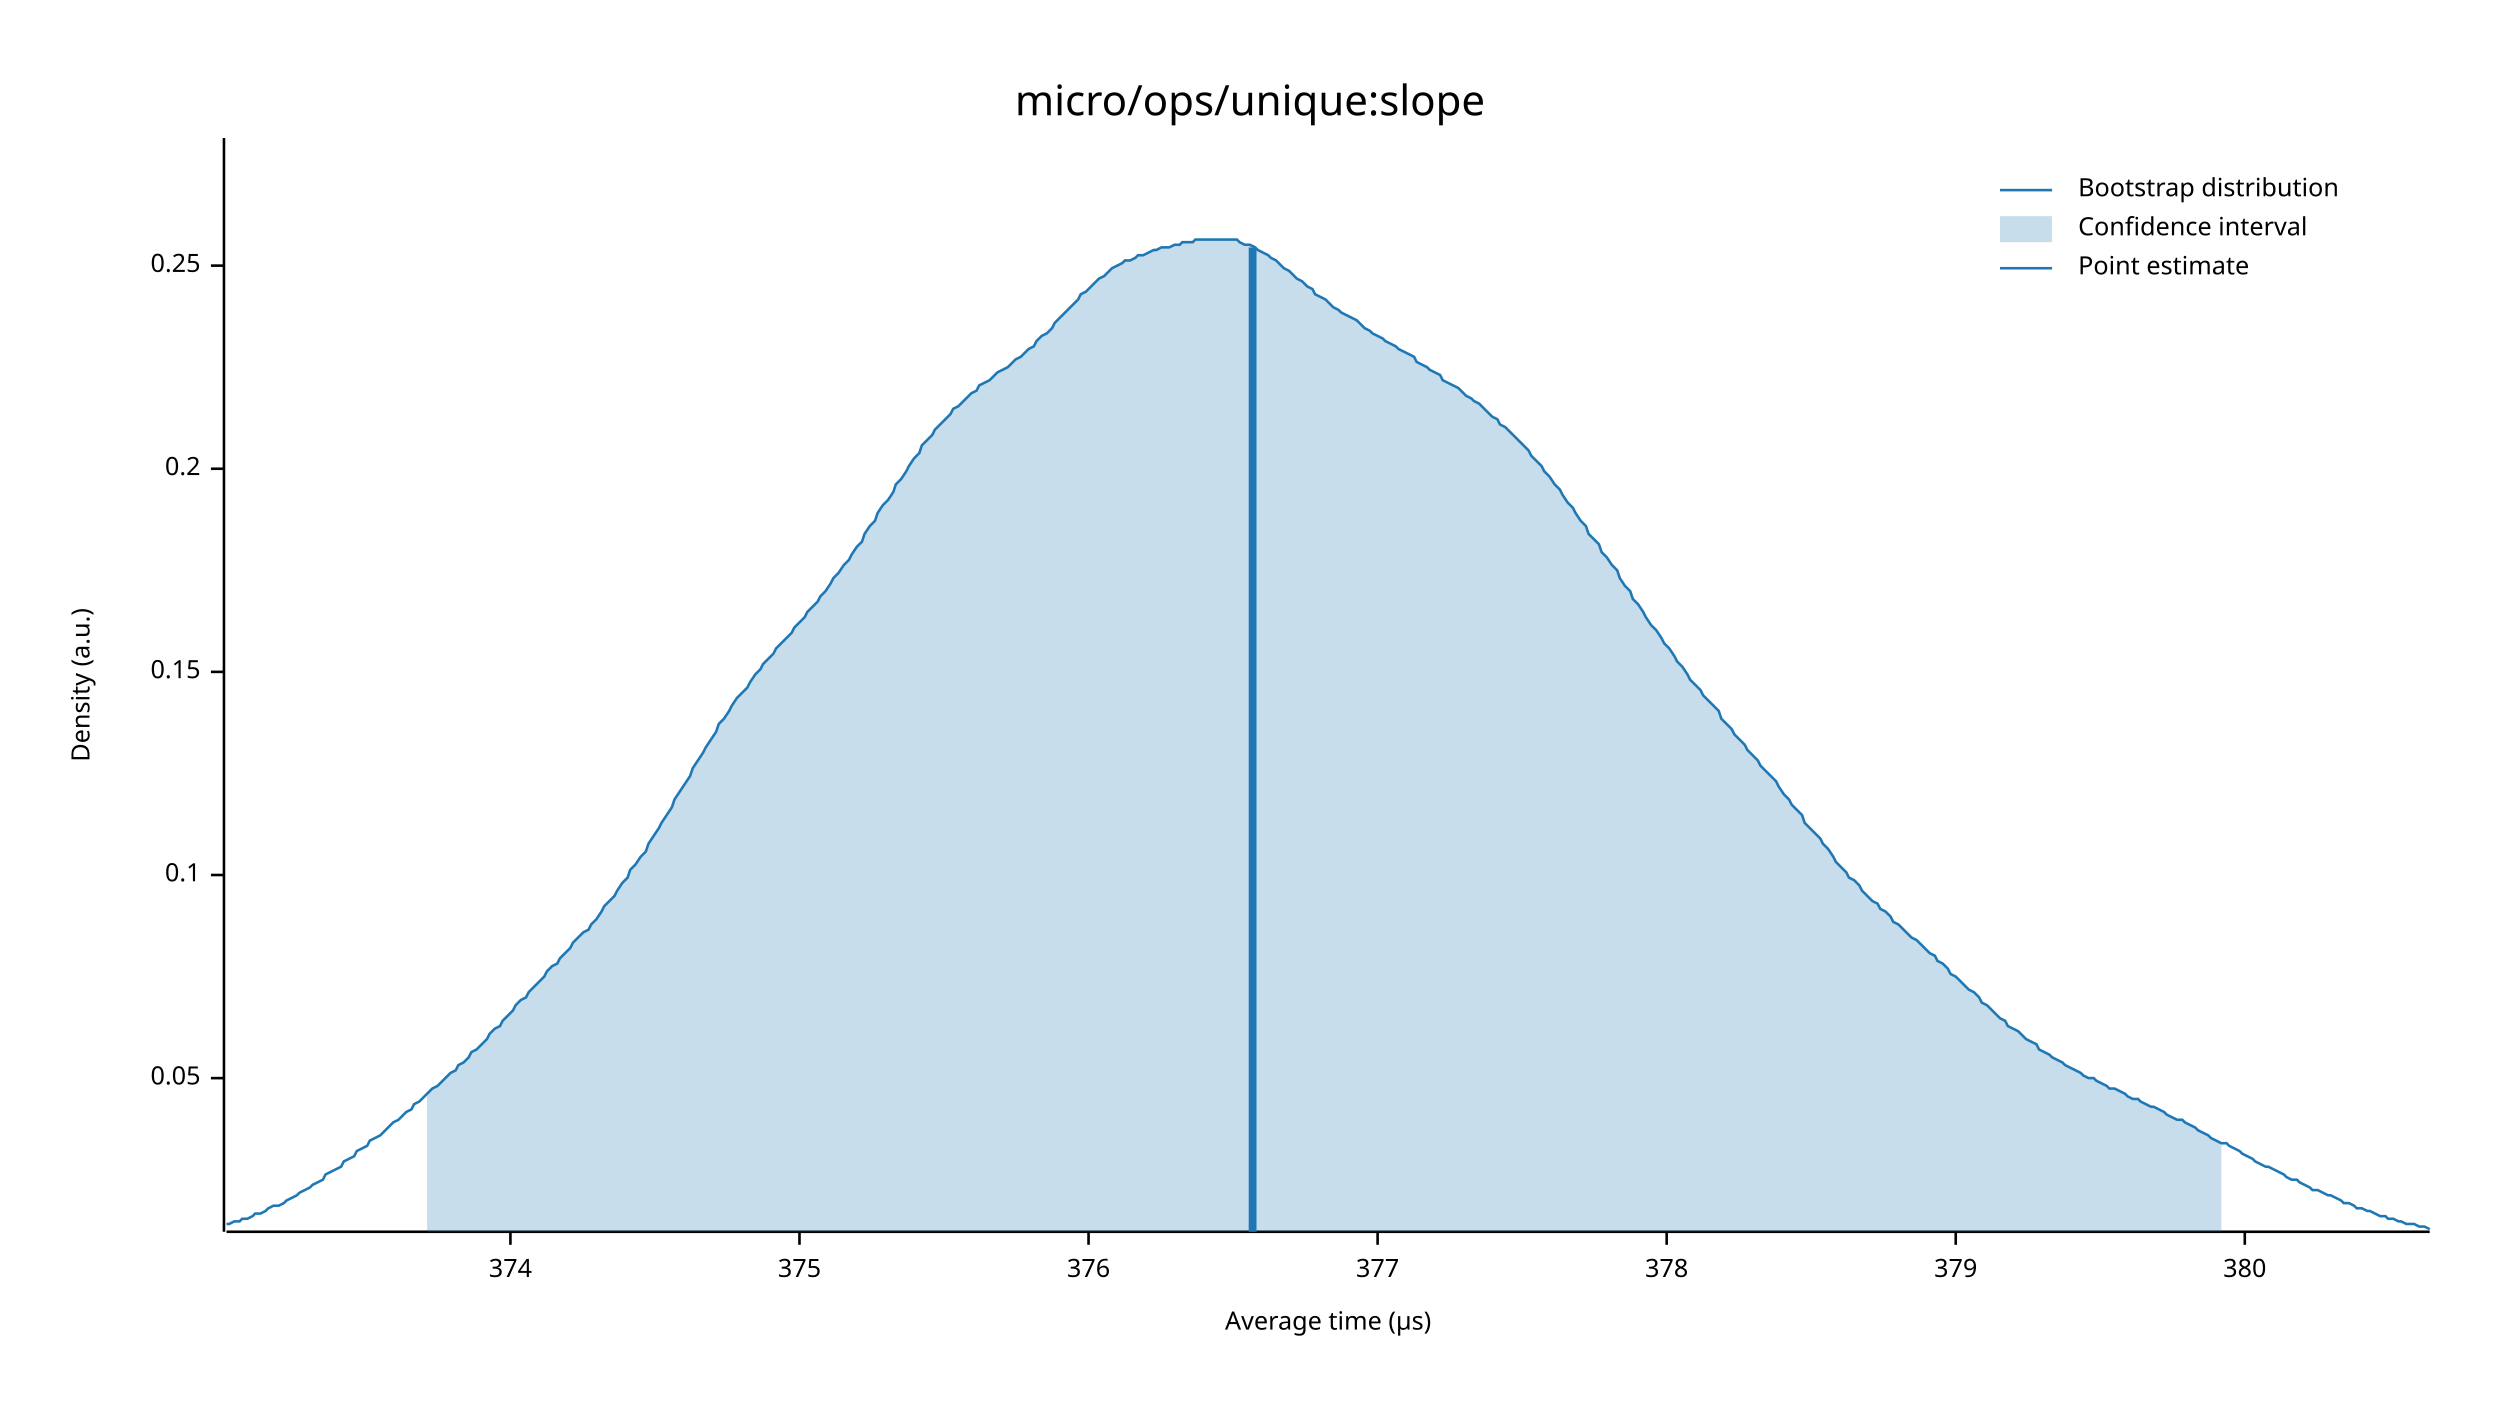
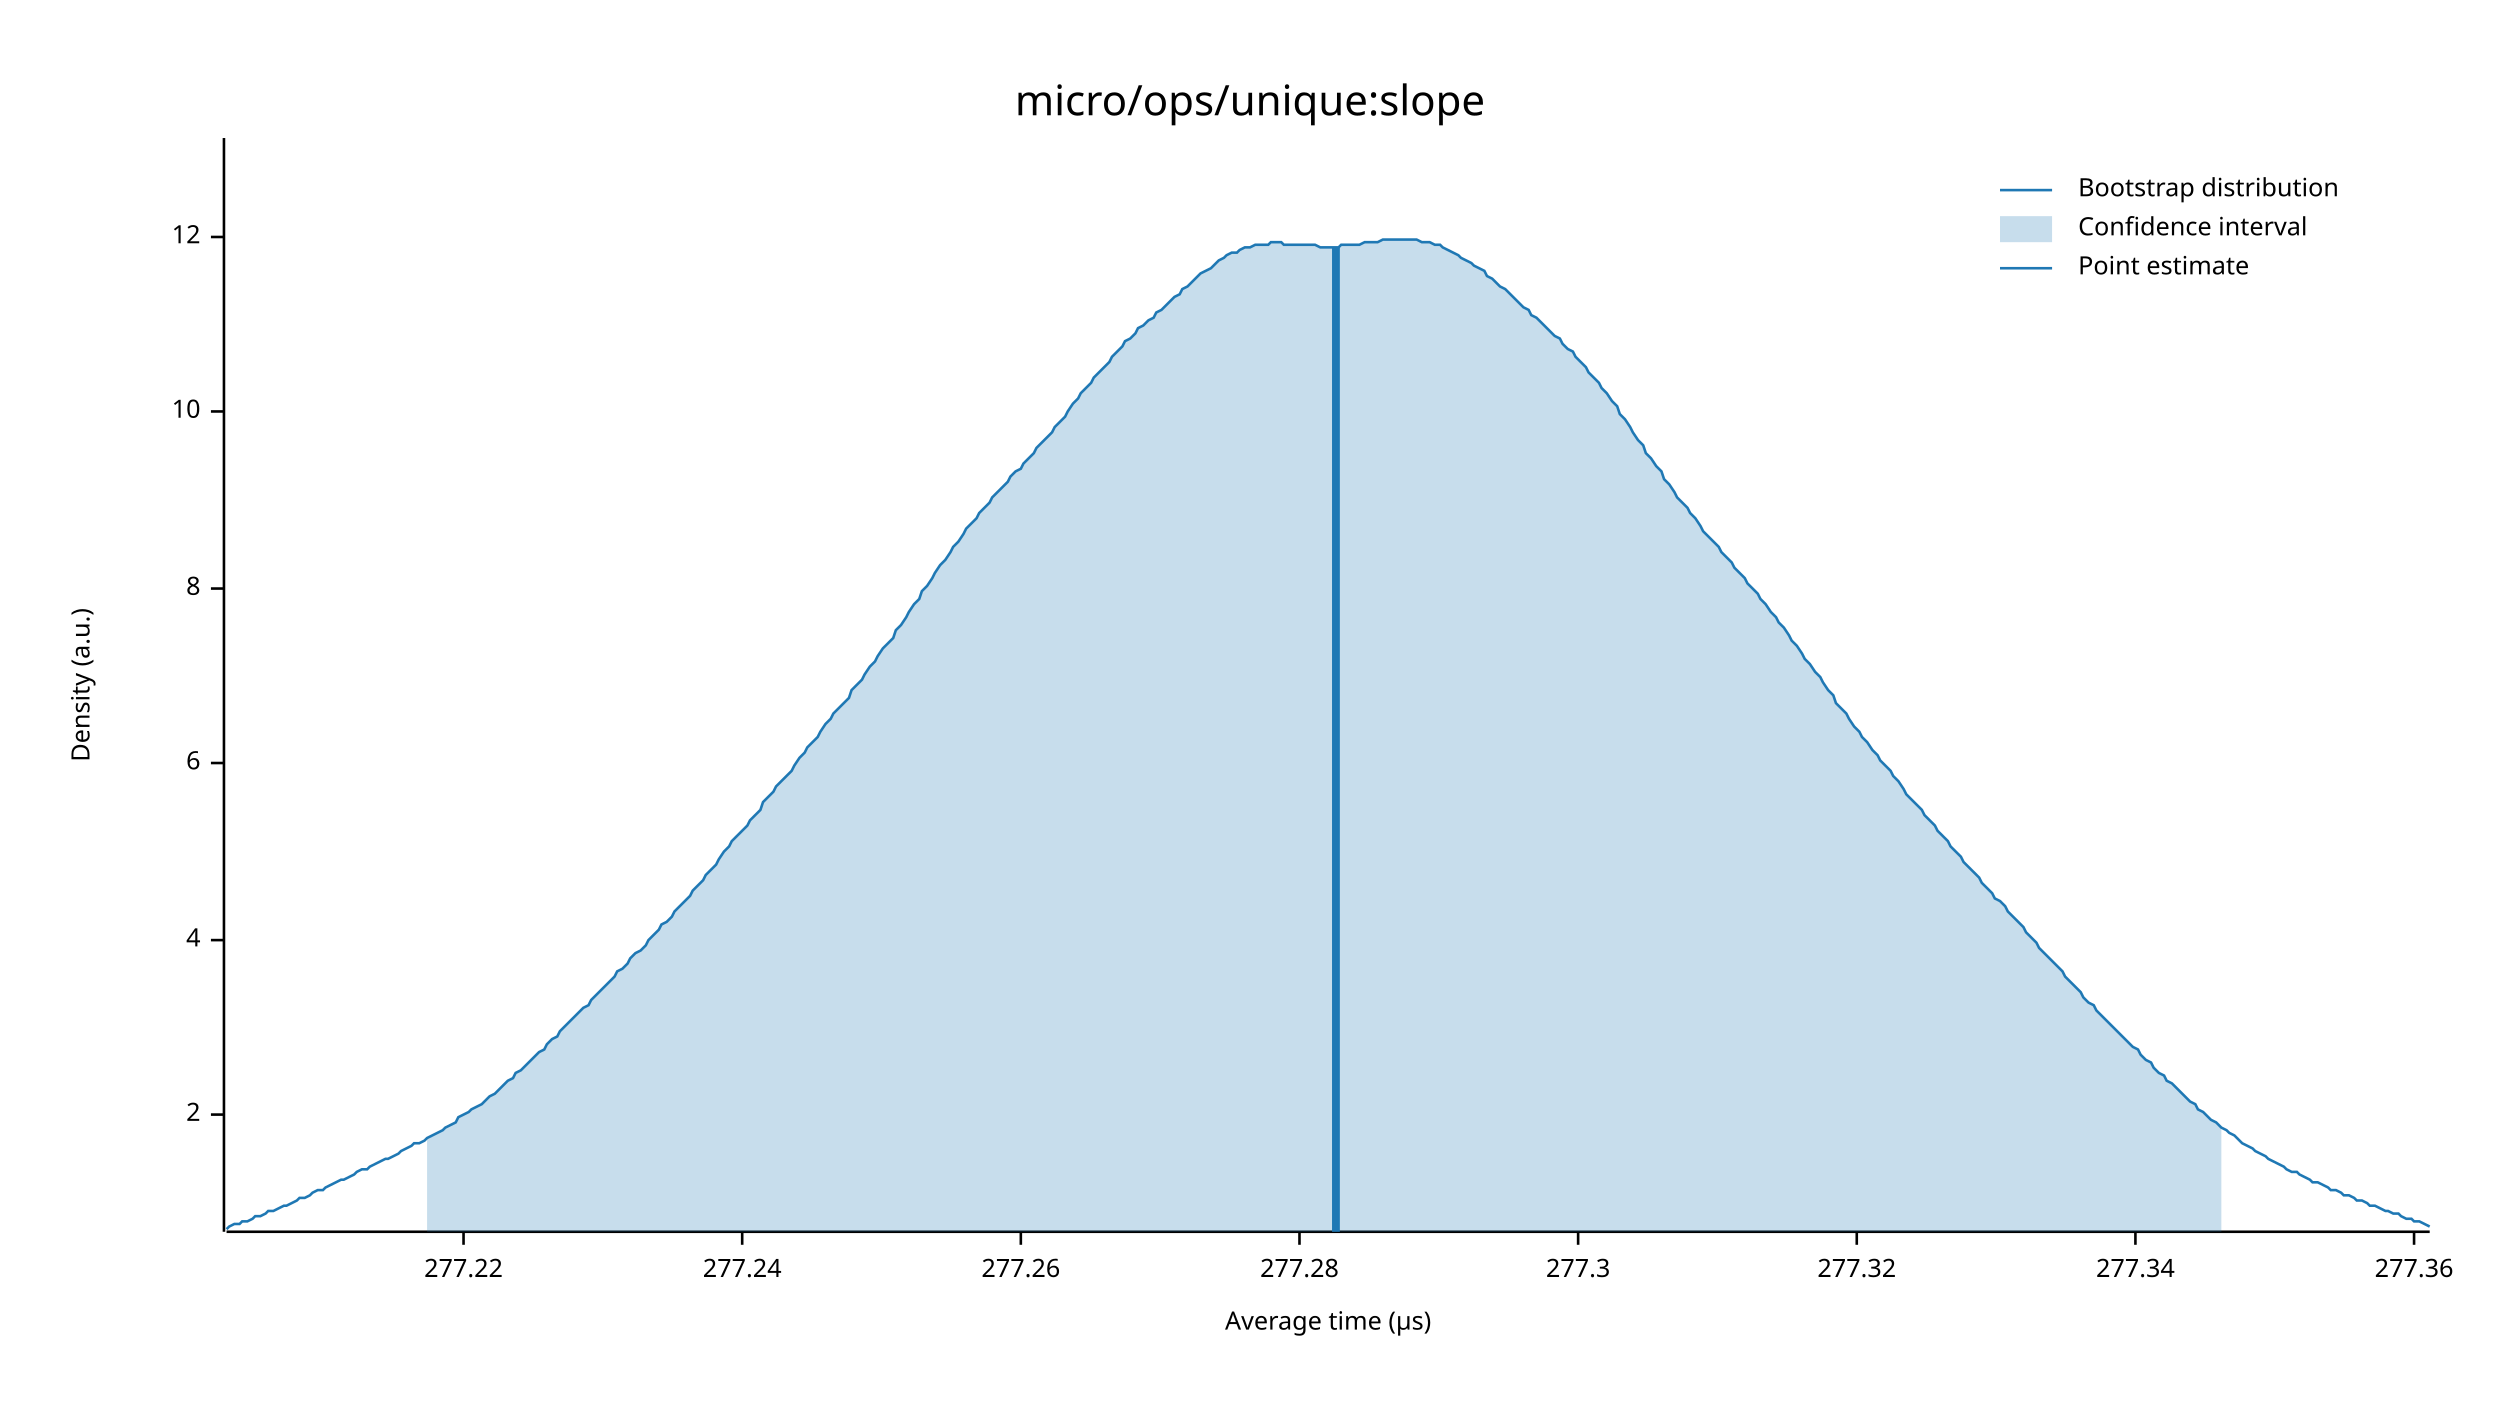
<svg xmlns="http://www.w3.org/2000/svg" width="960" height="540" viewBox="0 0 960 540">
  <text x="480" y="32" dy="0.76em" text-anchor="middle" font-family="sans-serif" font-size="16.129" opacity="1" fill="#000000">
micro/ops/unique:slope
</text>
  <text x="27" y="263" dy="0.76em" text-anchor="middle" font-family="sans-serif" font-size="9.677" opacity="1" fill="#000000" transform="rotate(270, 27, 263)">
Density (a.u.)
</text>
  <text x="510" y="513" dy="-0.5ex" text-anchor="middle" font-family="sans-serif" font-size="9.677" opacity="1" fill="#000000">
Average time (µs)
</text>
  <polyline fill="none" opacity="1" stroke="#000000" stroke-width="1" points="86,53 86,473 " />
-   <text x="77" y="414" dy="0.5ex" text-anchor="end" font-family="sans-serif" font-size="9.677" opacity="1" fill="#000000">
- 0.05
+   <text x="77" y="428" dy="0.5ex" text-anchor="end" font-family="sans-serif" font-size="9.677" opacity="1" fill="#000000">
+ 2
</text>
-   <polyline fill="none" opacity="1" stroke="#000000" stroke-width="1" points="81,414 86,414 " />
-   <text x="77" y="336" dy="0.5ex" text-anchor="end" font-family="sans-serif" font-size="9.677" opacity="1" fill="#000000">
- 0.1
+   <polyline fill="none" opacity="1" stroke="#000000" stroke-width="1" points="81,428 86,428 " />
+   <text x="77" y="361" dy="0.5ex" text-anchor="end" font-family="sans-serif" font-size="9.677" opacity="1" fill="#000000">
+ 4
</text>
-   <polyline fill="none" opacity="1" stroke="#000000" stroke-width="1" points="81,336 86,336 " />
-   <text x="77" y="258" dy="0.5ex" text-anchor="end" font-family="sans-serif" font-size="9.677" opacity="1" fill="#000000">
- 0.15
+   <polyline fill="none" opacity="1" stroke="#000000" stroke-width="1" points="81,361 86,361 " />
+   <text x="77" y="293" dy="0.5ex" text-anchor="end" font-family="sans-serif" font-size="9.677" opacity="1" fill="#000000">
+ 6
</text>
-   <polyline fill="none" opacity="1" stroke="#000000" stroke-width="1" points="81,258 86,258 " />
-   <text x="77" y="180" dy="0.5ex" text-anchor="end" font-family="sans-serif" font-size="9.677" opacity="1" fill="#000000">
- 0.2
+   <polyline fill="none" opacity="1" stroke="#000000" stroke-width="1" points="81,293 86,293 " />
+   <text x="77" y="226" dy="0.5ex" text-anchor="end" font-family="sans-serif" font-size="9.677" opacity="1" fill="#000000">
+ 8
</text>
-   <polyline fill="none" opacity="1" stroke="#000000" stroke-width="1" points="81,180 86,180 " />
-   <text x="77" y="102" dy="0.5ex" text-anchor="end" font-family="sans-serif" font-size="9.677" opacity="1" fill="#000000">
- 0.25
+   <polyline fill="none" opacity="1" stroke="#000000" stroke-width="1" points="81,226 86,226 " />
+   <text x="77" y="158" dy="0.5ex" text-anchor="end" font-family="sans-serif" font-size="9.677" opacity="1" fill="#000000">
+ 10
</text>
-   <polyline fill="none" opacity="1" stroke="#000000" stroke-width="1" points="81,102 86,102 " />
+   <polyline fill="none" opacity="1" stroke="#000000" stroke-width="1" points="81,158 86,158 " />
+   <text x="77" y="91" dy="0.5ex" text-anchor="end" font-family="sans-serif" font-size="9.677" opacity="1" fill="#000000">
+ 12
+ </text>
+   <polyline fill="none" opacity="1" stroke="#000000" stroke-width="1" points="81,91 86,91 " />
  <polyline fill="none" opacity="1" stroke="#000000" stroke-width="1" points="87,473 933,473 " />
-   <text x="196" y="483" dy="0.76em" text-anchor="middle" font-family="sans-serif" font-size="9.677" opacity="1" fill="#000000">
- 374
+   <text x="178" y="483" dy="0.76em" text-anchor="middle" font-family="sans-serif" font-size="9.677" opacity="1" fill="#000000">
+ 277.22
</text>
-   <polyline fill="none" opacity="1" stroke="#000000" stroke-width="1" points="196,473 196,478 " />
-   <text x="307" y="483" dy="0.76em" text-anchor="middle" font-family="sans-serif" font-size="9.677" opacity="1" fill="#000000">
- 375
+   <polyline fill="none" opacity="1" stroke="#000000" stroke-width="1" points="178,473 178,478 " />
+   <text x="285" y="483" dy="0.76em" text-anchor="middle" font-family="sans-serif" font-size="9.677" opacity="1" fill="#000000">
+ 277.24
</text>
-   <polyline fill="none" opacity="1" stroke="#000000" stroke-width="1" points="307,473 307,478 " />
-   <text x="418" y="483" dy="0.76em" text-anchor="middle" font-family="sans-serif" font-size="9.677" opacity="1" fill="#000000">
- 376
+   <polyline fill="none" opacity="1" stroke="#000000" stroke-width="1" points="285,473 285,478 " />
+   <text x="392" y="483" dy="0.76em" text-anchor="middle" font-family="sans-serif" font-size="9.677" opacity="1" fill="#000000">
+ 277.26
</text>
-   <polyline fill="none" opacity="1" stroke="#000000" stroke-width="1" points="418,473 418,478 " />
-   <text x="529" y="483" dy="0.76em" text-anchor="middle" font-family="sans-serif" font-size="9.677" opacity="1" fill="#000000">
- 377
+   <polyline fill="none" opacity="1" stroke="#000000" stroke-width="1" points="392,473 392,478 " />
+   <text x="499" y="483" dy="0.76em" text-anchor="middle" font-family="sans-serif" font-size="9.677" opacity="1" fill="#000000">
+ 277.28
</text>
-   <polyline fill="none" opacity="1" stroke="#000000" stroke-width="1" points="529,473 529,478 " />
-   <text x="640" y="483" dy="0.76em" text-anchor="middle" font-family="sans-serif" font-size="9.677" opacity="1" fill="#000000">
- 378
+   <polyline fill="none" opacity="1" stroke="#000000" stroke-width="1" points="499,473 499,478 " />
+   <text x="606" y="483" dy="0.76em" text-anchor="middle" font-family="sans-serif" font-size="9.677" opacity="1" fill="#000000">
+ 277.3
</text>
-   <polyline fill="none" opacity="1" stroke="#000000" stroke-width="1" points="640,473 640,478 " />
-   <text x="751" y="483" dy="0.76em" text-anchor="middle" font-family="sans-serif" font-size="9.677" opacity="1" fill="#000000">
- 379
+   <polyline fill="none" opacity="1" stroke="#000000" stroke-width="1" points="606,473 606,478 " />
+   <text x="713" y="483" dy="0.76em" text-anchor="middle" font-family="sans-serif" font-size="9.677" opacity="1" fill="#000000">
+ 277.32
</text>
-   <polyline fill="none" opacity="1" stroke="#000000" stroke-width="1" points="751,473 751,478 " />
-   <text x="862" y="483" dy="0.76em" text-anchor="middle" font-family="sans-serif" font-size="9.677" opacity="1" fill="#000000">
- 380
+   <polyline fill="none" opacity="1" stroke="#000000" stroke-width="1" points="713,473 713,478 " />
+   <text x="820" y="483" dy="0.76em" text-anchor="middle" font-family="sans-serif" font-size="9.677" opacity="1" fill="#000000">
+ 277.34
</text>
-   <polyline fill="none" opacity="1" stroke="#000000" stroke-width="1" points="862,473 862,478 " />
-   <polyline fill="none" opacity="1" stroke="#1F78B4" stroke-width="1" points="87,470 88,470 90,469 92,469 93,468 95,468 97,467 98,466 100,466 102,465 103,464 105,463 107,463 109,462 110,461 112,460 114,459 115,458 117,457 119,456 120,455 122,454 124,453 125,451 127,450 129,449 131,448 132,446 134,445 136,444 137,442 139,441 141,440 142,438 144,437 146,436 148,434 149,433 151,431 153,430 154,429 156,427 158,426 159,424 161,423 163,421 164,420 166,418 168,417 170,415 171,414 173,412 175,411 176,409 178,408 180,406 181,404 183,403 185,401 187,399 188,397 190,395 192,394 193,392 195,390 197,388 198,386 200,384 202,383 203,381 205,379 207,377 209,375 210,373 212,371 214,370 215,368 217,366 219,364 220,362 222,360 224,358 226,357 227,355 229,353 231,350 232,348 234,346 236,344 237,342 239,339 241,337 242,334 244,332 246,329 248,327 249,324 251,321 253,318 254,316 256,313 258,310 259,307 261,304 263,301 265,298 266,295 268,292 270,289 271,287 273,284 275,281 276,278 278,276 280,273 281,271 283,268 285,266 287,264 288,262 290,259 292,257 293,255 295,253 297,251 298,249 300,247 302,245 304,243 305,241 307,239 309,237 310,235 312,233 314,231 315,229 317,227 319,224 320,222 322,220 324,217 326,215 327,213 329,210 331,208 332,205 334,202 336,200 337,197 339,194 341,192 343,189 344,186 346,184 348,181 349,179 351,176 353,174 354,171 356,169 358,167 359,165 361,163 363,161 365,159 366,157 368,156 370,154 371,153 373,151 375,150 376,148 378,147 380,146 381,145 383,143 385,142 387,141 388,140 390,138 392,137 393,136 395,134 397,133 398,131 400,129 402,128 404,126 405,124 407,122 409,120 410,119 412,117 414,115 415,113 417,112 419,110 420,109 422,107 424,106 426,104 427,103 429,102 431,101 432,100 434,100 436,99 437,98 439,98 441,97 443,96 444,96 446,95 448,95 449,95 451,94 453,94 454,93 456,93 458,93 459,92 461,92 463,92 465,92 466,92 468,92 470,92 471,92 473,92 475,92 476,93 478,94 480,94 482,95 483,96 485,97 487,98 488,99 490,100 492,102 493,103 495,104 497,106 498,107 500,108 502,110 504,111 505,113 507,114 509,115 510,116 512,118 514,119 515,120 517,121 519,122 521,123 522,124 524,126 526,127 527,128 529,129 531,130 532,131 534,132 536,133 537,134 539,135 541,136 543,137 544,139 546,140 548,141 549,142 551,143 553,144 554,146 556,147 558,148 560,149 561,150 563,152 565,153 566,154 568,155 570,157 571,158 573,160 575,161 576,163 578,164 580,166 582,168 583,169 585,171 587,173 588,175 590,177 592,179 593,181 595,183 597,186 599,188 600,190 602,193 604,195 605,197 607,200 609,202 610,205 612,207 614,209 615,212 617,214 619,217 621,219 622,222 624,225 626,227 627,230 629,232 631,235 632,237 634,240 636,242 638,245 639,247 641,249 643,252 644,254 646,256 648,259 649,261 651,263 653,265 654,267 656,269 658,271 660,273 661,276 663,278 665,280 666,282 668,284 670,286 671,288 673,290 675,292 676,294 678,296 680,298 682,300 683,302 685,305 687,307 688,309 690,311 692,313 693,316 695,318 697,320 699,322 700,324 702,326 704,329 705,331 707,333 709,335 710,337 712,338 714,340 715,342 717,344 719,346 721,347 722,349 724,350 726,352 727,354 729,355 731,357 732,358 734,360 736,361 738,363 739,364 741,366 743,367 744,369 746,370 748,372 749,374 751,375 753,377 754,378 756,380 758,381 760,383 761,385 763,386 765,388 766,389 768,391 770,392 771,394 773,395 775,396 777,398 778,399 780,400 782,401 783,403 785,404 787,405 788,406 790,407 792,408 793,409 795,410 797,411 799,412 800,413 802,414 804,414 805,415 807,416 809,417 810,418 812,418 814,419 816,420 817,421 819,422 821,422 822,423 824,424 826,425 827,425 829,426 831,427 832,428 834,429 836,430 838,430 839,431 841,432 843,433 844,434 846,435 848,436 849,437 851,438 853,439 855,439 856,440 858,441 860,442 861,443 863,444 865,445 866,446 868,447 870,448 871,448 873,449 875,450 877,451 878,452 880,453 882,453 883,454 885,455 887,456 888,457 890,457 892,458 894,459 895,459 897,460 899,461 900,462 902,462 904,463 905,464 907,464 909,465 910,465 912,466 914,467 916,467 917,468 919,468 921,469 922,469 924,470 926,470 927,470 929,471 931,471 933,472 " />
-   <polygon opacity="0.25" fill="#1F78B4" points="164,420 166,418 168,417 170,415 171,414 173,412 175,411 176,409 178,408 180,406 181,404 183,403 185,401 187,399 188,397 190,395 192,394 193,392 195,390 197,388 198,386 200,384 202,383 203,381 205,379 207,377 209,375 210,373 212,371 214,370 215,368 217,366 219,364 220,362 222,360 224,358 226,357 227,355 229,353 231,350 232,348 234,346 236,344 237,342 239,339 241,337 242,334 244,332 246,329 248,327 249,324 251,321 253,318 254,316 256,313 258,310 259,307 261,304 263,301 265,298 266,295 268,292 270,289 271,287 273,284 275,281 276,278 278,276 280,273 281,271 283,268 285,266 287,264 288,262 290,259 292,257 293,255 295,253 297,251 298,249 300,247 302,245 304,243 305,241 307,239 309,237 310,235 312,233 314,231 315,229 317,227 319,224 320,222 322,220 324,217 326,215 327,213 329,210 331,208 332,205 334,202 336,200 337,197 339,194 341,192 343,189 344,186 346,184 348,181 349,179 351,176 353,174 354,171 356,169 358,167 359,165 361,163 363,161 365,159 366,157 368,156 370,154 371,153 373,151 375,150 376,148 378,147 380,146 381,145 383,143 385,142 387,141 388,140 390,138 392,137 393,136 395,134 397,133 398,131 400,129 402,128 404,126 405,124 407,122 409,120 410,119 412,117 414,115 415,113 417,112 419,110 420,109 422,107 424,106 426,104 427,103 429,102 431,101 432,100 434,100 436,99 437,98 439,98 441,97 443,96 444,96 446,95 448,95 449,95 451,94 453,94 454,93 456,93 458,93 459,92 461,92 463,92 465,92 466,92 468,92 470,92 471,92 473,92 475,92 476,93 478,94 480,94 482,95 483,96 485,97 487,98 488,99 490,100 492,102 493,103 495,104 497,106 498,107 500,108 502,110 504,111 505,113 507,114 509,115 510,116 512,118 514,119 515,120 517,121 519,122 521,123 522,124 524,126 526,127 527,128 529,129 531,130 532,131 534,132 536,133 537,134 539,135 541,136 543,137 544,139 546,140 548,141 549,142 551,143 553,144 554,146 556,147 558,148 560,149 561,150 563,152 565,153 566,154 568,155 570,157 571,158 573,160 575,161 576,163 578,164 580,166 582,168 583,169 585,171 587,173 588,175 590,177 592,179 593,181 595,183 597,186 599,188 600,190 602,193 604,195 605,197 607,200 609,202 610,205 612,207 614,209 615,212 617,214 619,217 621,219 622,222 624,225 626,227 627,230 629,232 631,235 632,237 634,240 636,242 638,245 639,247 641,249 643,252 644,254 646,256 648,259 649,261 651,263 653,265 654,267 656,269 658,271 660,273 661,276 663,278 665,280 666,282 668,284 670,286 671,288 673,290 675,292 676,294 678,296 680,298 682,300 683,302 685,305 687,307 688,309 690,311 692,313 693,316 695,318 697,320 699,322 700,324 702,326 704,329 705,331 707,333 709,335 710,337 712,338 714,340 715,342 717,344 719,346 721,347 722,349 724,350 726,352 727,354 729,355 731,357 732,358 734,360 736,361 738,363 739,364 741,366 743,367 744,369 746,370 748,372 749,374 751,375 753,377 754,378 756,380 758,381 760,383 761,385 763,386 765,388 766,389 768,391 770,392 771,394 773,395 775,396 777,398 778,399 780,400 782,401 783,403 785,404 787,405 788,406 790,407 792,408 793,409 795,410 797,411 799,412 800,413 802,414 804,414 805,415 807,416 809,417 810,418 812,418 814,419 816,420 817,421 819,422 821,422 822,423 824,424 826,425 827,425 829,426 831,427 832,428 834,429 836,430 838,430 839,431 841,432 843,433 844,434 846,435 848,436 849,437 851,438 853,439 853,473 164,473 " />
-   <polyline fill="none" opacity="1" stroke="#1F78B4" stroke-width="3" points="481,473 481,95 " />
+   <polyline fill="none" opacity="1" stroke="#000000" stroke-width="1" points="820,473 820,478 " />
+   <text x="927" y="483" dy="0.76em" text-anchor="middle" font-family="sans-serif" font-size="9.677" opacity="1" fill="#000000">
+ 277.36
+ </text>
+   <polyline fill="none" opacity="1" stroke="#000000" stroke-width="1" points="927,473 927,478 " />
+   <polyline fill="none" opacity="1" stroke="#1F78B4" stroke-width="1" points="87,472 88,471 90,470 92,470 93,469 95,469 97,468 98,467 100,467 102,466 103,465 105,465 107,464 109,463 110,463 112,462 114,461 115,460 117,460 119,459 120,458 122,457 124,457 125,456 127,455 129,454 131,453 132,453 134,452 136,451 137,450 139,449 141,449 142,448 144,447 146,446 148,445 149,445 151,444 153,443 154,442 156,441 158,440 159,439 161,439 163,438 164,437 166,436 168,435 170,434 171,433 173,432 175,431 176,429 178,428 180,427 181,426 183,425 185,424 187,422 188,421 190,420 192,418 193,417 195,415 197,414 198,412 200,411 202,409 203,408 205,406 207,404 209,403 210,401 212,399 214,398 215,396 217,394 219,392 220,391 222,389 224,387 226,386 227,384 229,382 231,380 232,379 234,377 236,375 237,373 239,372 241,370 242,368 244,366 246,365 248,363 249,361 251,359 253,357 254,355 256,354 258,352 259,350 261,348 263,346 265,344 266,342 268,340 270,338 271,336 273,334 275,332 276,330 278,327 280,325 281,323 283,321 285,319 287,317 288,315 290,313 292,311 293,308 295,306 297,304 298,302 300,300 302,298 304,296 305,294 307,291 309,289 310,287 312,285 314,283 315,281 317,278 319,276 320,274 322,272 324,270 326,268 327,265 329,263 331,261 332,259 334,256 336,254 337,252 339,249 341,247 343,245 344,242 346,240 348,237 349,235 351,232 353,230 354,227 356,225 358,222 359,220 361,217 363,215 365,212 366,210 368,208 370,205 371,203 373,201 375,199 376,197 378,195 380,193 381,191 383,189 385,187 387,185 388,183 390,181 392,180 393,178 395,176 397,174 398,172 400,170 402,168 404,166 405,164 407,162 409,160 410,158 412,155 414,153 415,151 417,149 419,147 420,145 422,143 424,141 426,139 427,137 429,135 431,133 432,131 434,130 436,128 437,126 439,125 441,123 443,122 444,120 446,119 448,117 449,116 451,114 453,113 454,111 456,110 458,108 459,107 461,105 463,104 465,103 466,102 468,100 470,99 471,98 473,97 475,97 476,96 478,95 480,95 482,94 483,94 485,94 487,94 488,93 490,93 492,93 493,94 495,94 497,94 498,94 500,94 502,94 504,94 505,94 507,95 509,95 510,95 512,95 514,95 515,94 517,94 519,94 521,94 522,94 524,93 526,93 527,93 529,93 531,92 532,92 534,92 536,92 537,92 539,92 541,92 543,92 544,92 546,93 548,93 549,93 551,94 553,94 554,95 556,96 558,97 560,98 561,99 563,100 565,101 566,102 568,103 570,104 571,106 573,107 575,109 576,110 578,111 580,113 582,115 583,116 585,118 587,119 588,121 590,122 592,124 593,125 595,127 597,129 599,130 600,132 602,134 604,135 605,137 607,139 609,141 610,143 612,145 614,147 615,149 617,151 619,154 621,156 622,159 624,161 626,164 627,166 629,169 631,171 632,174 634,176 636,179 638,181 639,184 641,186 643,189 644,191 646,193 648,195 649,197 651,199 653,202 654,204 656,206 658,208 660,210 661,212 663,214 665,216 666,218 668,220 670,222 671,224 673,226 675,228 676,230 678,232 680,235 682,237 683,239 685,241 687,244 688,246 690,248 692,251 693,253 695,255 697,258 699,260 700,262 702,265 704,267 705,270 707,272 709,274 710,276 712,279 714,281 715,283 717,285 719,288 721,290 722,292 724,294 726,296 727,298 729,300 731,303 732,305 734,307 736,309 738,311 739,313 741,315 743,317 744,319 746,321 748,323 749,325 751,327 753,329 754,331 756,333 758,335 760,337 761,339 763,341 765,343 766,345 768,346 770,348 771,350 773,352 775,354 777,356 778,358 780,360 782,362 783,364 785,366 787,368 788,369 790,371 792,373 793,375 795,377 797,379 799,381 800,383 802,385 804,386 805,388 807,390 809,392 810,393 812,395 814,397 816,399 817,400 819,402 821,403 822,405 824,407 826,408 827,410 829,412 831,413 832,415 834,416 836,418 838,420 839,421 841,423 843,424 844,426 846,427 848,429 849,430 851,431 853,433 855,434 856,435 858,436 860,438 861,439 863,440 865,441 866,442 868,443 870,444 871,445 873,446 875,447 877,448 878,449 880,450 882,450 883,451 885,452 887,453 888,454 890,454 892,455 894,456 895,457 897,457 899,458 900,459 902,459 904,460 905,461 907,461 909,462 910,463 912,463 914,464 916,465 917,465 919,466 921,466 922,467 924,468 926,468 927,469 929,469 931,470 933,471 " />
+   <polygon opacity="0.25" fill="#1F78B4" points="164,437 166,436 168,435 170,434 171,433 173,432 175,431 176,429 178,428 180,427 181,426 183,425 185,424 187,422 188,421 190,420 192,418 193,417 195,415 197,414 198,412 200,411 202,409 203,408 205,406 207,404 209,403 210,401 212,399 214,398 215,396 217,394 219,392 220,391 222,389 224,387 226,386 227,384 229,382 231,380 232,379 234,377 236,375 237,373 239,372 241,370 242,368 244,366 246,365 248,363 249,361 251,359 253,357 254,355 256,354 258,352 259,350 261,348 263,346 265,344 266,342 268,340 270,338 271,336 273,334 275,332 276,330 278,327 280,325 281,323 283,321 285,319 287,317 288,315 290,313 292,311 293,308 295,306 297,304 298,302 300,300 302,298 304,296 305,294 307,291 309,289 310,287 312,285 314,283 315,281 317,278 319,276 320,274 322,272 324,270 326,268 327,265 329,263 331,261 332,259 334,256 336,254 337,252 339,249 341,247 343,245 344,242 346,240 348,237 349,235 351,232 353,230 354,227 356,225 358,222 359,220 361,217 363,215 365,212 366,210 368,208 370,205 371,203 373,201 375,199 376,197 378,195 380,193 381,191 383,189 385,187 387,185 388,183 390,181 392,180 393,178 395,176 397,174 398,172 400,170 402,168 404,166 405,164 407,162 409,160 410,158 412,155 414,153 415,151 417,149 419,147 420,145 422,143 424,141 426,139 427,137 429,135 431,133 432,131 434,130 436,128 437,126 439,125 441,123 443,122 444,120 446,119 448,117 449,116 451,114 453,113 454,111 456,110 458,108 459,107 461,105 463,104 465,103 466,102 468,100 470,99 471,98 473,97 475,97 476,96 478,95 480,95 482,94 483,94 485,94 487,94 488,93 490,93 492,93 493,94 495,94 497,94 498,94 500,94 502,94 504,94 505,94 507,95 509,95 510,95 512,95 514,95 515,94 517,94 519,94 521,94 522,94 524,93 526,93 527,93 529,93 531,92 532,92 534,92 536,92 537,92 539,92 541,92 543,92 544,92 546,93 548,93 549,93 551,94 553,94 554,95 556,96 558,97 560,98 561,99 563,100 565,101 566,102 568,103 570,104 571,106 573,107 575,109 576,110 578,111 580,113 582,115 583,116 585,118 587,119 588,121 590,122 592,124 593,125 595,127 597,129 599,130 600,132 602,134 604,135 605,137 607,139 609,141 610,143 612,145 614,147 615,149 617,151 619,154 621,156 622,159 624,161 626,164 627,166 629,169 631,171 632,174 634,176 636,179 638,181 639,184 641,186 643,189 644,191 646,193 648,195 649,197 651,199 653,202 654,204 656,206 658,208 660,210 661,212 663,214 665,216 666,218 668,220 670,222 671,224 673,226 675,228 676,230 678,232 680,235 682,237 683,239 685,241 687,244 688,246 690,248 692,251 693,253 695,255 697,258 699,260 700,262 702,265 704,267 705,270 707,272 709,274 710,276 712,279 714,281 715,283 717,285 719,288 721,290 722,292 724,294 726,296 727,298 729,300 731,303 732,305 734,307 736,309 738,311 739,313 741,315 743,317 744,319 746,321 748,323 749,325 751,327 753,329 754,331 756,333 758,335 760,337 761,339 763,341 765,343 766,345 768,346 770,348 771,350 773,352 775,354 777,356 778,358 780,360 782,362 783,364 785,366 787,368 788,369 790,371 792,373 793,375 795,377 797,379 799,381 800,383 802,385 804,386 805,388 807,390 809,392 810,393 812,395 814,397 816,399 817,400 819,402 821,403 822,405 824,407 826,408 827,410 829,412 831,413 832,415 834,416 836,418 838,420 839,421 841,423 843,424 844,426 846,427 848,429 849,430 851,431 853,433 853,473 164,473 " />
+   <polyline fill="none" opacity="1" stroke="#1F78B4" stroke-width="3" points="513,473 513,95 " />
  <text x="798" y="68" dy="0.76em" text-anchor="start" font-family="sans-serif" font-size="9.677" opacity="1" fill="#000000">
Bootstrap distribution
</text>
  <text x="798" y="83" dy="0.76em" text-anchor="start" font-family="sans-serif" font-size="9.677" opacity="1" fill="#000000">
Confidence interval
</text>
  <text x="798" y="98" dy="0.76em" text-anchor="start" font-family="sans-serif" font-size="9.677" opacity="1" fill="#000000">
Point estimate
</text>
  <polyline fill="none" opacity="1" stroke="#1F78B4" stroke-width="1" points="768,73 788,73 " />
  <rect x="768" y="83" width="20" height="10" opacity="0.25" fill="#1F78B4" stroke="none" />
  <polyline fill="none" opacity="1" stroke="#1F78B4" stroke-width="1" points="768,103 788,103 " />
</svg>
